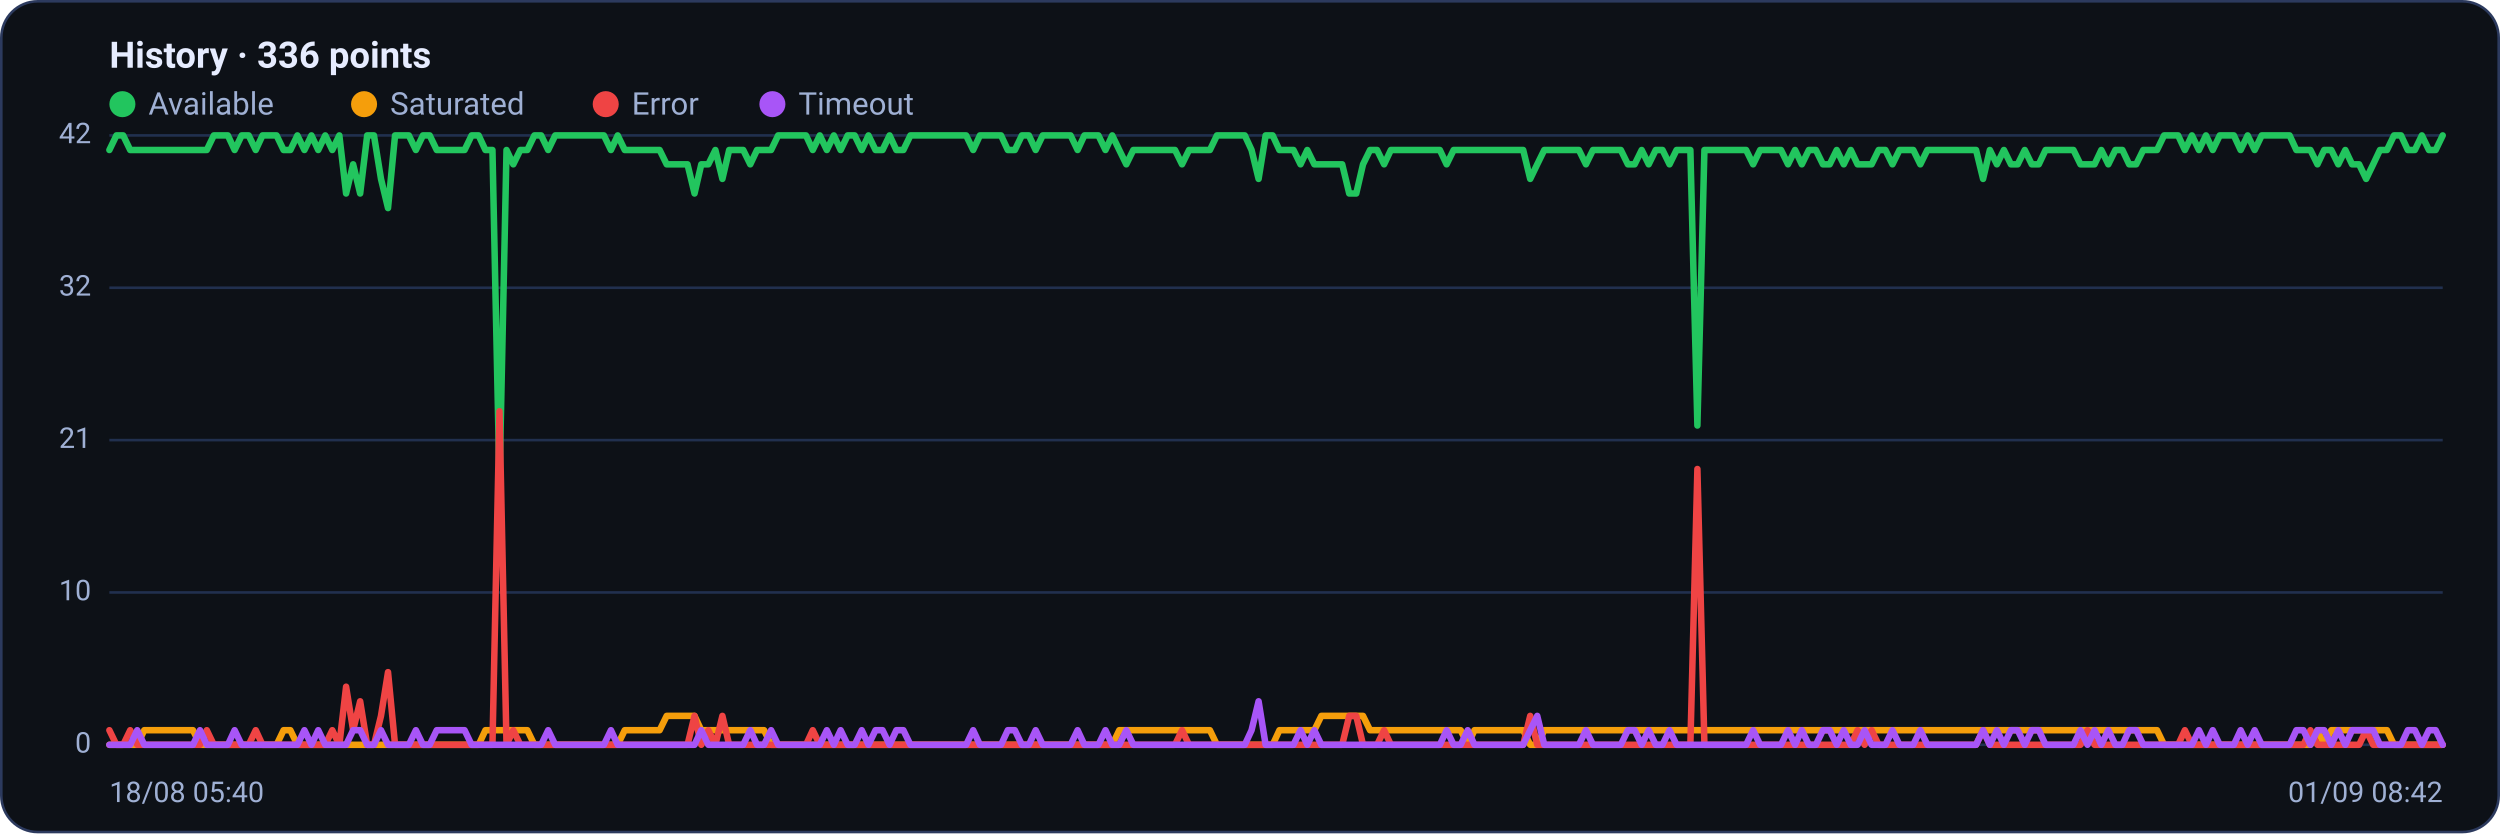
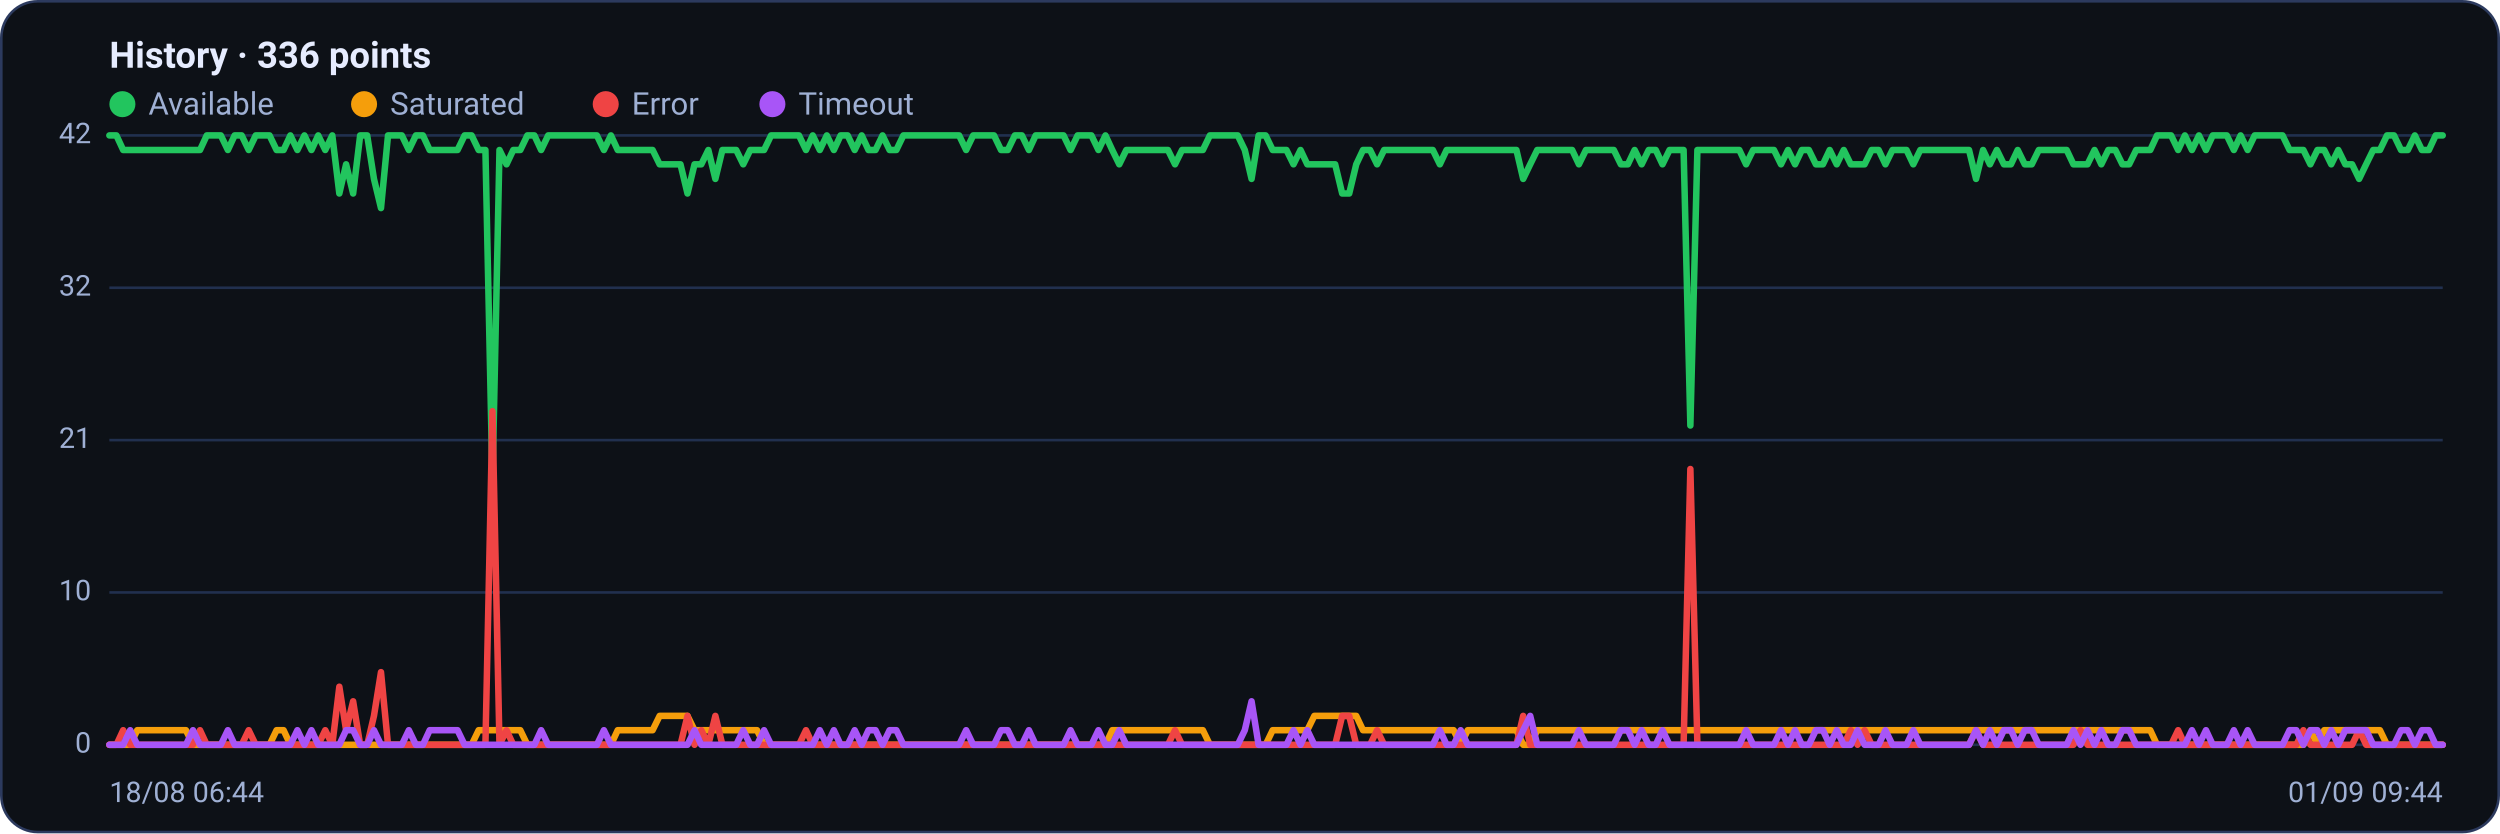
<svg xmlns="http://www.w3.org/2000/svg" viewBox="0 0 960 320" width="960" height="320" font-family="Segoe UI, system-ui, -apple-system, Roboto, Helvetica, Arial, sans-serif" role="img" aria-label="Availability history per region">
  <rect x="0.5" y="0.5" width="959" height="319" rx="14" fill="#0d1117" stroke="#2c3a5e" />
  <text x="42" y="26" font-size="14" font-weight="600" fill="#e6ecff">History · 336 points</text>
  <circle cx="47" cy="40" r="5" fill="#22c55e" />
  <text x="57" y="44" font-size="12" fill="#9fb0d4">Available</text>
  <circle cx="139.8" cy="40" r="5" fill="#f59e0b" />
  <text x="149.8" y="44" font-size="12" fill="#9fb0d4">Saturated</text>
  <circle cx="232.6" cy="40" r="5" fill="#ef4444" />
  <text x="242.6" y="44" font-size="12" fill="#9fb0d4">Error</text>
  <circle cx="296.6" cy="40" r="5" fill="#a855f7" />
  <text x="306.6" y="44" font-size="12" fill="#9fb0d4">Timeout</text>
  <line x1="42" y1="286.0" x2="938" y2="286.0" stroke="#21304f" stroke-width="1" />
  <text x="35" y="289.0" text-anchor="end" font-size="11" fill="#9fb0d4">0</text>
  <line x1="42" y1="227.5" x2="938" y2="227.5" stroke="#21304f" stroke-width="1" />
  <text x="35" y="230.5" text-anchor="end" font-size="11" fill="#9fb0d4">10</text>
  <line x1="42" y1="169.0" x2="938" y2="169.0" stroke="#21304f" stroke-width="1" />
  <text x="35" y="172.0" text-anchor="end" font-size="11" fill="#9fb0d4">21</text>
  <line x1="42" y1="110.5" x2="938" y2="110.5" stroke="#21304f" stroke-width="1" />
  <text x="35" y="113.5" text-anchor="end" font-size="11" fill="#9fb0d4">32</text>
  <line x1="42" y1="52.0" x2="938" y2="52.0" stroke="#21304f" stroke-width="1" />
  <text x="35" y="55.0" text-anchor="end" font-size="11" fill="#9fb0d4">42</text>
-   <polyline fill="none" stroke="#22c55e" stroke-width="2.5" stroke-linejoin="round" stroke-linecap="round" points="42.0,57.6 44.7,52.0 47.3,52.0 50.0,57.6 52.7,57.6 55.4,57.6 58.0,57.6 60.7,57.6 63.4,57.6 66.1,57.6 68.7,57.6 71.4,57.6 74.1,57.6 76.8,57.6 79.4,57.6 82.1,52.0 84.8,52.0 87.5,52.0 90.1,57.6 92.8,52.0 95.5,52.0 98.2,57.6 100.8,52.0 103.5,52.0 106.2,52.0 108.9,57.6 111.5,57.6 114.2,52.0 116.9,57.6 119.6,52.0 122.2,57.6 124.9,52.0 127.6,57.6 130.3,52.0 132.9,74.3 135.6,63.1 138.3,74.3 141.0,52.0 143.6,52.0 146.3,68.7 149.0,79.9 151.7,52.0 154.3,52.0 157.0,52.0 159.7,57.6 162.4,52.0 165.0,52.0 167.7,57.6 170.4,57.6 173.1,57.6 175.7,57.6 178.4,57.6 181.1,52.0 183.8,52.0 186.4,57.6 189.1,57.6 191.8,185.7 194.5,57.6 197.1,63.1 199.8,57.6 202.5,57.6 205.2,52.0 207.8,52.0 210.5,57.6 213.2,52.0 215.9,52.0 218.5,52.0 221.2,52.0 223.9,52.0 226.5,52.0 229.2,52.0 231.9,52.0 234.6,57.6 237.2,52.0 239.9,57.6 242.6,57.6 245.3,57.6 247.9,57.6 250.6,57.6 253.3,57.6 256.0,63.1 258.6,63.1 261.3,63.1 264.0,63.1 266.7,74.3 269.3,63.1 272.0,63.1 274.7,57.6 277.4,68.7 280.0,57.6 282.7,57.6 285.4,57.6 288.1,63.1 290.7,57.6 293.4,57.6 296.1,57.6 298.8,52.0 301.4,52.0 304.1,52.0 306.8,52.0 309.5,52.0 312.1,57.6 314.8,52.0 317.5,57.6 320.2,52.0 322.8,57.6 325.5,52.0 328.2,52.0 330.9,57.6 333.5,52.0 336.2,57.6 338.9,57.6 341.6,52.0 344.2,57.6 346.9,57.6 349.6,52.0 352.3,52.0 354.9,52.0 357.6,52.0 360.3,52.0 363.0,52.0 365.6,52.0 368.3,52.0 371.0,52.0 373.7,57.6 376.3,52.0 379.0,52.0 381.7,52.0 384.4,52.0 387.0,57.6 389.7,57.6 392.4,52.0 395.1,52.0 397.7,57.6 400.4,52.0 403.1,52.0 405.7,52.0 408.4,52.0 411.1,52.0 413.8,57.6 416.4,52.0 419.1,52.0 421.8,52.0 424.5,57.6 427.1,52.0 429.8,57.6 432.5,63.1 435.2,57.6 437.8,57.6 440.5,57.6 443.2,57.6 445.9,57.6 448.5,57.6 451.2,57.6 453.9,63.1 456.6,57.6 459.2,57.6 461.9,57.6 464.6,57.6 467.3,52.0 469.9,52.0 472.6,52.0 475.3,52.0 478.0,52.0 480.6,57.6 483.3,68.7 486.0,52.0 488.7,52.0 491.3,57.6 494.0,57.6 496.7,57.6 499.4,63.1 502.0,57.6 504.7,63.1 507.4,63.1 510.1,63.1 512.7,63.1 515.4,63.1 518.1,74.3 520.8,74.3 523.4,63.1 526.1,57.6 528.8,57.6 531.5,63.1 534.1,57.6 536.8,57.6 539.5,57.6 542.2,57.6 544.8,57.6 547.5,57.6 550.2,57.6 552.9,57.6 555.5,63.1 558.2,57.6 560.9,57.6 563.6,57.6 566.2,57.6 568.9,57.6 571.6,57.6 574.3,57.6 576.9,57.6 579.6,57.6 582.3,57.6 584.9,57.6 587.6,68.7 590.3,63.1 593.0,57.6 595.6,57.6 598.3,57.6 601.0,57.6 603.7,57.6 606.3,57.6 609.0,63.1 611.7,57.6 614.4,57.6 617.0,57.6 619.7,57.6 622.4,57.6 625.1,63.1 627.7,63.1 630.4,57.6 633.1,63.1 635.8,57.6 638.4,57.6 641.1,63.1 643.8,57.6 646.5,57.6 649.1,57.6 651.8,163.4 654.5,57.6 657.2,57.6 659.8,57.6 662.5,57.6 665.2,57.6 667.9,57.6 670.5,57.6 673.2,63.1 675.9,57.6 678.6,57.6 681.2,57.6 683.9,57.6 686.6,63.1 689.3,57.6 691.9,63.1 694.6,57.6 697.3,57.6 700.0,63.1 702.6,63.1 705.3,57.6 708.0,63.1 710.7,57.6 713.3,63.1 716.0,63.1 718.7,63.1 721.4,57.6 724.0,57.6 726.7,63.1 729.4,57.6 732.1,57.6 734.7,57.6 737.4,63.1 740.1,57.6 742.8,57.6 745.4,57.6 748.1,57.6 750.8,57.6 753.5,57.6 756.1,57.6 758.8,57.6 761.5,68.7 764.1,57.6 766.8,63.1 769.5,57.6 772.2,63.1 774.8,63.1 777.5,57.6 780.2,63.1 782.9,63.1 785.5,57.6 788.2,57.6 790.9,57.6 793.6,57.6 796.2,57.6 798.9,63.1 801.6,63.1 804.3,63.1 806.9,57.6 809.6,63.1 812.3,57.6 815.0,57.6 817.6,63.1 820.3,63.1 823.0,57.6 825.7,57.6 828.3,57.6 831.0,52.0 833.7,52.0 836.4,52.0 839.0,57.6 841.7,52.0 844.4,57.6 847.1,52.0 849.7,57.6 852.4,52.0 855.1,52.0 857.8,52.0 860.4,57.6 863.1,52.0 865.8,57.6 868.5,52.0 871.1,52.0 873.8,52.0 876.5,52.0 879.2,52.0 881.8,57.6 884.5,57.6 887.2,57.6 889.9,63.1 892.5,57.6 895.2,57.6 897.9,63.1 900.6,57.6 903.2,63.1 905.9,63.1 908.6,68.7 911.3,63.1 913.9,57.6 916.6,57.6 919.3,52.0 922.0,52.0 924.6,57.6 927.3,57.6 930.0,52.0 932.7,57.6 935.3,57.6 938.0,52.0" />
-   <polyline fill="none" stroke="#f59e0b" stroke-width="2.5" stroke-linejoin="round" stroke-linecap="round" points="42.0,286.0 44.7,286.0 47.3,286.0 50.0,286.0 52.7,286.0 55.4,280.4 58.0,280.4 60.7,280.4 63.4,280.4 66.1,280.4 68.7,280.4 71.4,280.4 74.1,280.4 76.8,286.0 79.4,286.0 82.1,286.0 84.8,286.0 87.5,286.0 90.1,286.0 92.8,286.0 95.5,286.0 98.2,286.0 100.8,286.0 103.5,286.0 106.2,286.0 108.9,280.4 111.5,280.4 114.2,286.0 116.9,286.0 119.6,286.0 122.2,286.0 124.9,286.0 127.6,286.0 130.3,286.0 132.9,286.0 135.6,286.0 138.3,286.0 141.0,286.0 143.6,286.0 146.3,286.0 149.0,286.0 151.7,286.0 154.3,286.0 157.0,286.0 159.7,286.0 162.4,286.0 165.0,286.0 167.7,286.0 170.4,286.0 173.1,286.0 175.7,286.0 178.4,286.0 181.1,286.0 183.8,286.0 186.4,280.4 189.1,280.4 191.8,280.4 194.5,280.4 197.1,280.4 199.8,280.4 202.5,280.4 205.2,286.0 207.8,286.0 210.5,286.0 213.2,286.0 215.9,286.0 218.5,286.0 221.2,286.0 223.9,286.0 226.5,286.0 229.2,286.0 231.9,286.0 234.6,286.0 237.2,286.0 239.9,280.4 242.6,280.4 245.3,280.4 247.9,280.4 250.6,280.4 253.3,280.4 256.0,274.9 258.6,274.9 261.3,274.9 264.0,274.9 266.7,274.9 269.3,280.4 272.0,280.4 274.7,280.4 277.4,280.4 280.0,280.4 282.7,280.4 285.4,280.4 288.1,280.4 290.7,280.4 293.4,280.4 296.1,286.0 298.8,286.0 301.4,286.0 304.1,286.0 306.8,286.0 309.5,286.0 312.1,286.0 314.8,286.0 317.5,286.0 320.2,286.0 322.8,286.0 325.5,286.0 328.2,286.0 330.9,286.0 333.5,286.0 336.2,286.0 338.9,286.0 341.6,286.0 344.2,286.0 346.9,286.0 349.6,286.0 352.3,286.0 354.9,286.0 357.6,286.0 360.3,286.0 363.0,286.0 365.6,286.0 368.3,286.0 371.0,286.0 373.7,286.0 376.3,286.0 379.0,286.0 381.7,286.0 384.4,286.0 387.0,286.0 389.7,286.0 392.4,286.0 395.1,286.0 397.7,286.0 400.4,286.0 403.1,286.0 405.7,286.0 408.4,286.0 411.1,286.0 413.8,286.0 416.4,286.0 419.1,286.0 421.8,286.0 424.5,286.0 427.1,286.0 429.8,280.4 432.5,280.4 435.2,280.4 437.8,280.4 440.5,280.4 443.2,280.4 445.9,280.4 448.5,280.4 451.2,280.4 453.9,280.4 456.6,280.4 459.2,280.4 461.9,280.4 464.6,280.4 467.3,286.0 469.9,286.0 472.6,286.0 475.3,286.0 478.0,286.0 480.6,286.0 483.3,286.0 486.0,286.0 488.7,286.0 491.3,280.4 494.0,280.4 496.7,280.4 499.4,280.4 502.0,280.4 504.7,280.4 507.4,274.9 510.1,274.9 512.7,274.9 515.4,274.9 518.1,274.9 520.8,274.9 523.4,274.9 526.1,280.4 528.8,280.4 531.5,280.4 534.1,280.4 536.8,280.4 539.5,280.4 542.2,280.4 544.8,280.4 547.5,280.4 550.2,280.4 552.9,280.4 555.5,280.4 558.2,280.4 560.9,280.4 563.6,286.0 566.2,280.4 568.9,280.4 571.6,280.4 574.3,280.4 576.9,280.4 579.6,280.4 582.3,280.4 584.9,280.4 587.6,286.0 590.3,286.0 593.0,280.4 595.6,280.4 598.3,280.4 601.0,280.4 603.7,280.4 606.3,280.4 609.0,280.4 611.7,280.4 614.4,280.4 617.0,280.4 619.7,280.4 622.4,280.4 625.1,280.4 627.7,280.4 630.4,280.4 633.1,280.4 635.8,280.4 638.4,280.4 641.1,280.4 643.8,280.4 646.5,280.4 649.1,280.4 651.8,280.4 654.5,280.4 657.2,280.4 659.8,280.4 662.5,280.4 665.2,280.4 667.9,280.4 670.5,280.4 673.2,280.4 675.9,280.4 678.6,280.4 681.2,280.4 683.9,280.4 686.6,280.4 689.3,280.4 691.9,280.4 694.6,280.4 697.3,280.4 700.0,280.4 702.6,280.4 705.3,280.4 708.0,280.4 710.7,280.4 713.3,280.4 716.0,280.4 718.7,280.4 721.4,280.4 724.0,280.4 726.7,280.4 729.4,280.4 732.1,280.4 734.7,280.4 737.4,280.4 740.1,280.4 742.8,280.4 745.4,280.4 748.1,280.4 750.8,280.4 753.5,280.4 756.1,280.4 758.8,280.4 761.5,280.4 764.1,280.4 766.8,280.4 769.5,280.4 772.2,280.4 774.8,280.4 777.5,280.4 780.2,280.4 782.9,280.4 785.5,280.4 788.2,280.4 790.9,280.4 793.6,280.4 796.2,280.4 798.9,280.4 801.6,280.4 804.3,280.4 806.9,280.4 809.6,280.4 812.3,280.4 815.0,280.4 817.6,280.4 820.3,280.4 823.0,280.4 825.7,280.4 828.3,280.4 831.0,286.0 833.7,286.0 836.4,286.0 839.0,286.0 841.7,286.0 844.4,286.0 847.1,286.0 849.7,286.0 852.4,286.0 855.1,286.0 857.8,286.0 860.4,286.0 863.1,286.0 865.8,286.0 868.5,286.0 871.1,286.0 873.8,286.0 876.5,286.0 879.2,286.0 881.8,286.0 884.5,286.0 887.2,286.0 889.9,280.4 892.5,286.0 895.2,280.4 897.9,280.4 900.6,280.4 903.2,280.4 905.9,280.4 908.6,280.4 911.3,280.4 913.9,280.4 916.6,280.4 919.3,286.0 922.0,286.0 924.6,286.0 927.3,286.0 930.0,286.0 932.7,286.0 935.3,286.0 938.0,286.0" />
-   <polyline fill="none" stroke="#ef4444" stroke-width="2.5" stroke-linejoin="round" stroke-linecap="round" points="42.0,280.4 44.7,286.0 47.3,286.0 50.0,280.4 52.7,286.0 55.4,286.0 58.0,286.0 60.7,286.0 63.4,286.0 66.1,286.0 68.7,286.0 71.4,286.0 74.1,286.0 76.8,286.0 79.4,280.4 82.1,286.0 84.8,286.0 87.5,286.0 90.1,286.0 92.8,286.0 95.5,286.0 98.2,280.4 100.8,286.0 103.5,286.0 106.2,286.0 108.9,286.0 111.5,286.0 114.2,286.0 116.9,286.0 119.6,286.0 122.2,286.0 124.9,286.0 127.6,280.4 130.3,286.0 132.9,263.7 135.6,280.4 138.3,269.3 141.0,286.0 143.6,286.0 146.3,274.9 149.0,258.1 151.7,286.0 154.3,286.0 157.0,286.0 159.7,286.0 162.4,286.0 165.0,286.0 167.7,286.0 170.4,286.0 173.1,286.0 175.7,286.0 178.4,286.0 181.1,286.0 183.8,286.0 186.4,286.0 189.1,286.0 191.8,157.9 194.5,286.0 197.1,280.4 199.8,286.0 202.5,286.0 205.2,286.0 207.8,286.0 210.5,286.0 213.2,286.0 215.9,286.0 218.5,286.0 221.2,286.0 223.9,286.0 226.5,286.0 229.2,286.0 231.9,286.0 234.6,286.0 237.2,286.0 239.9,286.0 242.6,286.0 245.3,286.0 247.9,286.0 250.6,286.0 253.3,286.0 256.0,286.0 258.6,286.0 261.3,286.0 264.0,286.0 266.7,274.9 269.3,286.0 272.0,280.4 274.7,286.0 277.4,274.9 280.0,286.0 282.7,286.0 285.4,286.0 288.1,286.0 290.7,286.0 293.4,286.0 296.1,286.0 298.8,286.0 301.4,286.0 304.1,286.0 306.8,286.0 309.5,286.0 312.1,280.4 314.8,286.0 317.5,286.0 320.2,286.0 322.8,286.0 325.5,286.0 328.2,286.0 330.9,286.0 333.5,286.0 336.2,286.0 338.9,286.0 341.6,286.0 344.2,286.0 346.9,286.0 349.6,286.0 352.3,286.0 354.9,286.0 357.6,286.0 360.3,286.0 363.0,286.0 365.6,286.0 368.3,286.0 371.0,286.0 373.7,286.0 376.3,286.0 379.0,286.0 381.7,286.0 384.4,286.0 387.0,286.0 389.7,286.0 392.4,286.0 395.1,286.0 397.7,286.0 400.4,286.0 403.1,286.0 405.7,286.0 408.4,286.0 411.1,286.0 413.8,286.0 416.4,286.0 419.1,286.0 421.8,286.0 424.5,286.0 427.1,286.0 429.8,286.0 432.5,286.0 435.2,286.0 437.8,286.0 440.5,286.0 443.2,286.0 445.9,286.0 448.5,286.0 451.2,286.0 453.9,280.4 456.6,286.0 459.2,286.0 461.9,286.0 464.6,286.0 467.3,286.0 469.9,286.0 472.6,286.0 475.3,286.0 478.0,286.0 480.6,286.0 483.3,286.0 486.0,286.0 488.7,286.0 491.3,286.0 494.0,286.0 496.7,286.0 499.4,286.0 502.0,286.0 504.7,286.0 507.4,286.0 510.1,286.0 512.7,286.0 515.4,286.0 518.1,274.9 520.8,274.9 523.4,286.0 526.1,286.0 528.8,286.0 531.5,280.4 534.1,286.0 536.8,286.0 539.5,286.0 542.2,286.0 544.8,286.0 547.5,286.0 550.2,286.0 552.9,286.0 555.5,286.0 558.2,286.0 560.9,286.0 563.6,286.0 566.2,286.0 568.9,286.0 571.6,286.0 574.3,286.0 576.9,286.0 579.6,286.0 582.3,286.0 584.9,286.0 587.6,274.9 590.3,286.0 593.0,286.0 595.6,286.0 598.3,286.0 601.0,286.0 603.7,286.0 606.3,286.0 609.0,286.0 611.7,286.0 614.4,286.0 617.0,286.0 619.7,286.0 622.4,286.0 625.1,286.0 627.7,286.0 630.4,286.0 633.1,286.0 635.8,286.0 638.4,286.0 641.1,286.0 643.8,286.0 646.5,286.0 649.1,286.0 651.8,180.1 654.5,286.0 657.2,286.0 659.8,286.0 662.5,286.0 665.2,286.0 667.9,286.0 670.5,286.0 673.2,286.0 675.9,286.0 678.6,286.0 681.2,286.0 683.9,286.0 686.6,286.0 689.3,286.0 691.9,286.0 694.6,286.0 697.3,286.0 700.0,286.0 702.6,286.0 705.3,286.0 708.0,286.0 710.7,286.0 713.3,280.4 716.0,286.0 718.7,280.4 721.4,286.0 724.0,286.0 726.7,286.0 729.4,286.0 732.1,286.0 734.7,286.0 737.4,286.0 740.1,286.0 742.8,286.0 745.4,286.0 748.1,286.0 750.8,286.0 753.5,286.0 756.1,286.0 758.8,286.0 761.5,280.4 764.1,286.0 766.8,286.0 769.5,286.0 772.2,286.0 774.8,286.0 777.5,286.0 780.2,286.0 782.9,286.0 785.5,286.0 788.2,286.0 790.9,286.0 793.6,286.0 796.2,286.0 798.9,286.0 801.6,280.4 804.3,286.0 806.9,286.0 809.6,286.0 812.3,286.0 815.0,286.0 817.6,286.0 820.3,286.0 823.0,286.0 825.7,286.0 828.3,286.0 831.0,286.0 833.7,286.0 836.4,286.0 839.0,280.4 841.7,286.0 844.4,286.0 847.1,286.0 849.7,286.0 852.4,286.0 855.1,286.0 857.8,286.0 860.4,286.0 863.1,286.0 865.8,286.0 868.5,286.0 871.1,286.0 873.8,286.0 876.5,286.0 879.2,286.0 881.8,286.0 884.5,286.0 887.2,280.4 889.9,286.0 892.5,286.0 895.2,286.0 897.9,286.0 900.6,286.0 903.2,286.0 905.9,286.0 908.6,280.4 911.3,286.0 913.9,286.0 916.6,286.0 919.3,286.0 922.0,286.0 924.6,286.0 927.3,286.0 930.0,286.0 932.7,286.0 935.3,286.0 938.0,286.0" />
-   <polyline fill="none" stroke="#a855f7" stroke-width="2.5" stroke-linejoin="round" stroke-linecap="round" points="42.0,286.0 44.7,286.0 47.3,286.0 50.0,286.0 52.7,280.4 55.4,286.0 58.0,286.0 60.7,286.0 63.4,286.0 66.1,286.0 68.7,286.0 71.4,286.0 74.1,286.0 76.8,280.4 79.4,286.0 82.1,286.0 84.8,286.0 87.5,286.0 90.1,280.4 92.8,286.0 95.5,286.0 98.2,286.0 100.8,286.0 103.5,286.0 106.2,286.0 108.9,286.0 111.5,286.0 114.2,286.0 116.9,280.4 119.6,286.0 122.2,280.4 124.9,286.0 127.6,286.0 130.3,286.0 132.9,286.0 135.6,280.4 138.3,280.4 141.0,286.0 143.6,286.0 146.3,280.4 149.0,286.0 151.7,286.0 154.3,286.0 157.0,286.0 159.7,280.4 162.4,286.0 165.0,286.0 167.7,280.4 170.4,280.4 173.1,280.4 175.7,280.4 178.4,280.4 181.1,286.0 183.8,286.0 186.4,286.0 189.1,286.0 191.8,286.0 194.5,286.0 197.1,286.0 199.8,286.0 202.5,286.0 205.2,286.0 207.8,286.0 210.5,280.4 213.2,286.0 215.9,286.0 218.5,286.0 221.2,286.0 223.9,286.0 226.5,286.0 229.2,286.0 231.9,286.0 234.6,280.4 237.2,286.0 239.9,286.0 242.6,286.0 245.3,286.0 247.9,286.0 250.6,286.0 253.3,286.0 256.0,286.0 258.6,286.0 261.3,286.0 264.0,286.0 266.7,286.0 269.3,280.4 272.0,286.0 274.7,286.0 277.4,286.0 280.0,286.0 282.7,286.0 285.4,286.0 288.1,280.4 290.7,286.0 293.4,286.0 296.1,280.4 298.8,286.0 301.4,286.0 304.1,286.0 306.8,286.0 309.5,286.0 312.1,286.0 314.8,286.0 317.5,280.4 320.2,286.0 322.8,280.4 325.5,286.0 328.2,286.0 330.9,280.4 333.5,286.0 336.2,280.4 338.9,280.4 341.6,286.0 344.2,280.4 346.9,280.4 349.6,286.0 352.3,286.0 354.9,286.0 357.6,286.0 360.3,286.0 363.0,286.0 365.6,286.0 368.3,286.0 371.0,286.0 373.7,280.4 376.3,286.0 379.0,286.0 381.7,286.0 384.4,286.0 387.0,280.4 389.7,280.4 392.4,286.0 395.1,286.0 397.7,280.4 400.4,286.0 403.1,286.0 405.7,286.0 408.4,286.0 411.1,286.0 413.8,280.4 416.4,286.0 419.1,286.0 421.8,286.0 424.5,280.4 427.1,286.0 429.8,286.0 432.5,280.4 435.2,286.0 437.8,286.0 440.5,286.0 443.2,286.0 445.9,286.0 448.5,286.0 451.2,286.0 453.9,286.0 456.6,286.0 459.2,286.0 461.9,286.0 464.6,286.0 467.3,286.0 469.9,286.0 472.6,286.0 475.3,286.0 478.0,286.0 480.6,280.4 483.3,269.3 486.0,286.0 488.7,286.0 491.3,286.0 494.0,286.0 496.7,286.0 499.4,280.4 502.0,286.0 504.7,280.4 507.4,286.0 510.1,286.0 512.7,286.0 515.4,286.0 518.1,286.0 520.8,286.0 523.4,286.0 526.1,286.0 528.8,286.0 531.5,286.0 534.1,286.0 536.8,286.0 539.5,286.0 542.2,286.0 544.8,286.0 547.5,286.0 550.2,286.0 552.9,286.0 555.5,280.4 558.2,286.0 560.9,286.0 563.6,280.4 566.2,286.0 568.9,286.0 571.6,286.0 574.3,286.0 576.9,286.0 579.6,286.0 582.3,286.0 584.9,286.0 587.6,280.4 590.3,274.9 593.0,286.0 595.6,286.0 598.3,286.0 601.0,286.0 603.7,286.0 606.3,286.0 609.0,280.4 611.7,286.0 614.4,286.0 617.0,286.0 619.7,286.0 622.4,286.0 625.1,280.4 627.7,280.4 630.4,286.0 633.1,280.4 635.8,286.0 638.4,286.0 641.1,280.4 643.8,286.0 646.5,286.0 649.1,286.0 651.8,286.0 654.5,286.0 657.2,286.0 659.8,286.0 662.5,286.0 665.2,286.0 667.9,286.0 670.5,286.0 673.2,280.4 675.9,286.0 678.6,286.0 681.2,286.0 683.9,286.0 686.6,280.4 689.3,286.0 691.9,280.4 694.6,286.0 697.3,286.0 700.0,280.4 702.6,280.4 705.3,286.0 708.0,280.4 710.7,286.0 713.3,286.0 716.0,280.4 718.7,286.0 721.4,286.0 724.0,286.0 726.7,280.4 729.4,286.0 732.1,286.0 734.7,286.0 737.4,280.4 740.1,286.0 742.8,286.0 745.4,286.0 748.1,286.0 750.8,286.0 753.5,286.0 756.1,286.0 758.8,286.0 761.5,280.4 764.1,286.0 766.8,280.4 769.5,286.0 772.2,280.4 774.8,280.4 777.5,286.0 780.2,280.4 782.9,280.4 785.5,286.0 788.2,286.0 790.9,286.0 793.6,286.0 796.2,286.0 798.9,280.4 801.6,286.0 804.3,280.4 806.9,286.0 809.6,280.4 812.3,286.0 815.0,286.0 817.6,280.4 820.3,280.4 823.0,286.0 825.7,286.0 828.3,286.0 831.0,286.0 833.7,286.0 836.4,286.0 839.0,286.0 841.7,286.0 844.4,280.4 847.1,286.0 849.7,280.4 852.4,286.0 855.1,286.0 857.8,286.0 860.4,280.4 863.1,286.0 865.8,280.4 868.5,286.0 871.1,286.0 873.8,286.0 876.5,286.0 879.2,286.0 881.8,280.4 884.5,280.4 887.2,286.0 889.9,280.4 892.5,280.4 895.2,286.0 897.9,280.4 900.6,286.0 903.2,280.4 905.9,280.4 908.6,280.4 911.3,280.4 913.9,286.0 916.6,286.0 919.3,286.0 922.0,286.0 924.6,280.4 927.3,280.4 930.0,286.0 932.7,280.4 935.3,280.4 938.0,286.0" />
-   <text x="42" y="308" font-size="11" fill="#9fb0d4">18/08 05:40</text>
-   <text x="938" y="308" text-anchor="end" font-size="11" fill="#9fb0d4">01/09 08:42</text>
+   <polyline fill="none" stroke="#22c55e" stroke-width="2.5" stroke-linejoin="round" stroke-linecap="round" points="42.0,52.0 44.7,52.0 47.3,57.6 50.0,57.6 52.7,57.6 55.4,57.6 58.0,57.6 60.7,57.6 63.4,57.6 66.1,57.6 68.7,57.6 71.4,57.6 74.1,57.6 76.8,57.6 79.4,52.0 82.1,52.0 84.8,52.0 87.5,57.6 90.1,52.0 92.8,52.0 95.5,57.6 98.2,52.0 100.8,52.0 103.5,52.0 106.2,57.6 108.9,57.6 111.5,52.0 114.2,57.6 116.9,52.0 119.6,57.6 122.2,52.0 124.9,57.6 127.6,52.0 130.3,74.3 132.9,63.1 135.6,74.3 138.3,52.0 141.0,52.0 143.6,68.7 146.3,79.9 149.0,52.0 151.7,52.0 154.3,52.0 157.0,57.6 159.7,52.0 162.4,52.0 165.0,57.6 167.7,57.6 170.4,57.6 173.1,57.6 175.7,57.6 178.4,52.0 181.1,52.0 183.8,57.6 186.4,57.6 189.1,185.7 191.8,57.6 194.5,63.1 197.1,57.6 199.8,57.6 202.5,52.0 205.2,52.0 207.8,57.6 210.5,52.0 213.2,52.0 215.9,52.0 218.5,52.0 221.2,52.0 223.9,52.0 226.5,52.0 229.2,52.0 231.9,57.6 234.6,52.0 237.2,57.6 239.9,57.6 242.6,57.6 245.3,57.6 247.9,57.6 250.6,57.6 253.3,63.1 256.0,63.1 258.6,63.1 261.3,63.1 264.0,74.3 266.7,63.1 269.3,63.1 272.0,57.6 274.7,68.7 277.4,57.6 280.0,57.6 282.7,57.6 285.4,63.1 288.1,57.6 290.7,57.6 293.4,57.6 296.1,52.0 298.8,52.0 301.4,52.0 304.1,52.0 306.8,52.0 309.5,57.6 312.1,52.0 314.8,57.6 317.5,52.0 320.2,57.6 322.8,52.0 325.5,52.0 328.2,57.6 330.9,52.0 333.5,57.6 336.2,57.6 338.9,52.0 341.6,57.6 344.2,57.6 346.9,52.0 349.6,52.0 352.3,52.0 354.9,52.0 357.6,52.0 360.3,52.0 363.0,52.0 365.6,52.0 368.3,52.0 371.0,57.6 373.7,52.0 376.3,52.0 379.0,52.0 381.7,52.0 384.4,57.6 387.0,57.6 389.7,52.0 392.4,52.0 395.1,57.6 397.7,52.0 400.4,52.0 403.1,52.0 405.7,52.0 408.4,52.0 411.1,57.6 413.8,52.0 416.4,52.0 419.1,52.0 421.8,57.6 424.5,52.0 427.1,57.6 429.8,63.1 432.5,57.6 435.2,57.6 437.8,57.6 440.5,57.6 443.2,57.6 445.9,57.6 448.5,57.6 451.2,63.1 453.9,57.6 456.6,57.6 459.2,57.6 461.9,57.6 464.6,52.0 467.3,52.0 469.9,52.0 472.6,52.0 475.3,52.0 478.0,57.6 480.6,68.7 483.3,52.0 486.0,52.0 488.7,57.6 491.3,57.6 494.0,57.6 496.7,63.1 499.4,57.6 502.0,63.1 504.7,63.1 507.4,63.1 510.1,63.1 512.7,63.1 515.4,74.3 518.1,74.3 520.8,63.1 523.4,57.6 526.1,57.6 528.8,63.1 531.5,57.6 534.1,57.6 536.8,57.6 539.5,57.6 542.2,57.6 544.8,57.6 547.5,57.6 550.2,57.6 552.9,63.1 555.5,57.6 558.2,57.6 560.9,57.6 563.6,57.6 566.2,57.6 568.9,57.6 571.6,57.6 574.3,57.6 576.9,57.6 579.6,57.6 582.3,57.6 584.9,68.7 587.6,63.1 590.3,57.6 593.0,57.6 595.6,57.6 598.3,57.6 601.0,57.6 603.7,57.6 606.3,63.1 609.0,57.6 611.7,57.6 614.4,57.6 617.0,57.6 619.7,57.6 622.4,63.1 625.1,63.1 627.7,57.6 630.4,63.1 633.1,57.6 635.8,57.6 638.4,63.1 641.1,57.6 643.8,57.6 646.5,57.6 649.1,163.4 651.8,57.6 654.5,57.6 657.2,57.6 659.8,57.6 662.5,57.6 665.2,57.6 667.9,57.6 670.5,63.1 673.2,57.6 675.9,57.6 678.6,57.6 681.2,57.6 683.9,63.1 686.6,57.6 689.3,63.1 691.9,57.6 694.6,57.6 697.3,63.1 700.0,63.1 702.6,57.6 705.3,63.1 708.0,57.6 710.7,63.1 713.3,63.1 716.0,63.1 718.7,57.6 721.4,57.6 724.0,63.1 726.7,57.6 729.4,57.6 732.1,57.6 734.7,63.1 737.4,57.6 740.1,57.6 742.8,57.6 745.4,57.6 748.1,57.6 750.8,57.6 753.5,57.6 756.1,57.6 758.8,68.7 761.5,57.6 764.1,63.1 766.8,57.6 769.5,63.1 772.2,63.1 774.8,57.6 777.5,63.1 780.2,63.1 782.9,57.6 785.5,57.6 788.2,57.6 790.9,57.6 793.6,57.6 796.2,63.1 798.9,63.1 801.6,63.1 804.3,57.6 806.9,63.1 809.6,57.6 812.3,57.6 815.0,63.1 817.6,63.1 820.3,57.6 823.0,57.6 825.7,57.6 828.3,52.0 831.0,52.0 833.7,52.0 836.4,57.6 839.0,52.0 841.7,57.6 844.4,52.0 847.1,57.6 849.7,52.0 852.4,52.0 855.1,52.0 857.8,57.6 860.4,52.0 863.1,57.6 865.8,52.0 868.5,52.0 871.1,52.0 873.8,52.0 876.5,52.0 879.2,57.6 881.8,57.6 884.5,57.6 887.2,63.1 889.9,57.6 892.5,57.6 895.2,63.1 897.9,57.6 900.6,63.1 903.2,63.1 905.9,68.7 908.6,63.1 911.3,57.6 913.9,57.6 916.6,52.0 919.3,52.0 922.0,57.6 924.6,57.6 927.3,52.0 930.0,57.6 932.7,57.6 935.3,52.0 938.0,52.0" />
+   <polyline fill="none" stroke="#f59e0b" stroke-width="2.5" stroke-linejoin="round" stroke-linecap="round" points="42.0,286.0 44.7,286.0 47.3,286.0 50.0,286.0 52.7,280.4 55.4,280.4 58.0,280.4 60.7,280.4 63.4,280.4 66.1,280.4 68.7,280.4 71.4,280.4 74.1,286.0 76.8,286.0 79.4,286.0 82.1,286.0 84.8,286.0 87.5,286.0 90.1,286.0 92.8,286.0 95.5,286.0 98.2,286.0 100.8,286.0 103.5,286.0 106.2,280.4 108.9,280.4 111.5,286.0 114.2,286.0 116.9,286.0 119.6,286.0 122.2,286.0 124.9,286.0 127.6,286.0 130.3,286.0 132.9,286.0 135.6,286.0 138.3,286.0 141.0,286.0 143.6,286.0 146.3,286.0 149.0,286.0 151.7,286.0 154.3,286.0 157.0,286.0 159.7,286.0 162.4,286.0 165.0,286.0 167.7,286.0 170.4,286.0 173.1,286.0 175.7,286.0 178.4,286.0 181.1,286.0 183.8,280.4 186.4,280.4 189.1,280.4 191.8,280.4 194.5,280.4 197.1,280.4 199.8,280.4 202.5,286.0 205.2,286.0 207.8,286.0 210.5,286.0 213.2,286.0 215.9,286.0 218.5,286.0 221.2,286.0 223.9,286.0 226.5,286.0 229.2,286.0 231.9,286.0 234.6,286.0 237.2,280.4 239.9,280.4 242.6,280.4 245.3,280.4 247.9,280.4 250.6,280.4 253.3,274.9 256.0,274.9 258.6,274.9 261.3,274.9 264.0,274.9 266.7,280.4 269.3,280.4 272.0,280.4 274.7,280.4 277.4,280.4 280.0,280.4 282.7,280.4 285.4,280.4 288.1,280.4 290.7,280.4 293.4,286.0 296.1,286.0 298.8,286.0 301.4,286.0 304.1,286.0 306.8,286.0 309.5,286.0 312.1,286.0 314.8,286.0 317.5,286.0 320.2,286.0 322.8,286.0 325.5,286.0 328.2,286.0 330.9,286.0 333.5,286.0 336.2,286.0 338.9,286.0 341.6,286.0 344.2,286.0 346.9,286.0 349.6,286.0 352.3,286.0 354.9,286.0 357.6,286.0 360.3,286.0 363.0,286.0 365.6,286.0 368.3,286.0 371.0,286.0 373.7,286.0 376.3,286.0 379.0,286.0 381.7,286.0 384.4,286.0 387.0,286.0 389.7,286.0 392.4,286.0 395.1,286.0 397.7,286.0 400.4,286.0 403.1,286.0 405.7,286.0 408.4,286.0 411.1,286.0 413.8,286.0 416.4,286.0 419.1,286.0 421.8,286.0 424.5,286.0 427.1,280.4 429.8,280.4 432.5,280.4 435.2,280.4 437.8,280.4 440.5,280.4 443.2,280.4 445.9,280.4 448.5,280.4 451.2,280.4 453.9,280.4 456.6,280.4 459.2,280.4 461.9,280.4 464.6,286.0 467.3,286.0 469.9,286.0 472.6,286.0 475.3,286.0 478.0,286.0 480.6,286.0 483.3,286.0 486.0,286.0 488.7,280.4 491.3,280.4 494.0,280.4 496.7,280.4 499.4,280.4 502.0,280.4 504.7,274.9 507.4,274.9 510.1,274.9 512.7,274.9 515.4,274.9 518.1,274.9 520.8,274.9 523.4,280.4 526.1,280.4 528.8,280.4 531.5,280.4 534.1,280.4 536.8,280.4 539.5,280.4 542.2,280.4 544.8,280.4 547.5,280.4 550.2,280.4 552.9,280.4 555.5,280.4 558.2,280.4 560.9,286.0 563.6,280.4 566.2,280.4 568.9,280.4 571.6,280.4 574.3,280.4 576.9,280.4 579.6,280.4 582.3,280.4 584.9,286.0 587.6,286.0 590.3,280.4 593.0,280.4 595.6,280.4 598.3,280.4 601.0,280.4 603.7,280.4 606.3,280.4 609.0,280.4 611.7,280.4 614.4,280.4 617.0,280.4 619.7,280.4 622.4,280.4 625.1,280.4 627.7,280.4 630.4,280.4 633.1,280.4 635.8,280.4 638.4,280.4 641.1,280.4 643.8,280.4 646.5,280.4 649.1,280.4 651.8,280.4 654.5,280.4 657.2,280.4 659.8,280.4 662.5,280.4 665.2,280.4 667.9,280.4 670.5,280.4 673.2,280.4 675.9,280.4 678.6,280.4 681.2,280.4 683.9,280.4 686.6,280.4 689.3,280.4 691.9,280.4 694.6,280.4 697.3,280.4 700.0,280.4 702.6,280.4 705.3,280.4 708.0,280.4 710.7,280.4 713.3,280.4 716.0,280.4 718.7,280.4 721.4,280.4 724.0,280.4 726.7,280.4 729.4,280.4 732.1,280.4 734.7,280.4 737.4,280.4 740.1,280.4 742.8,280.4 745.4,280.4 748.1,280.4 750.8,280.4 753.5,280.4 756.1,280.4 758.8,280.4 761.5,280.4 764.1,280.4 766.8,280.4 769.5,280.4 772.2,280.4 774.8,280.4 777.5,280.4 780.2,280.4 782.9,280.4 785.5,280.4 788.2,280.4 790.9,280.4 793.6,280.4 796.2,280.4 798.9,280.4 801.6,280.4 804.3,280.4 806.9,280.4 809.6,280.4 812.3,280.4 815.0,280.4 817.6,280.4 820.3,280.4 823.0,280.4 825.7,280.4 828.3,286.0 831.0,286.0 833.7,286.0 836.4,286.0 839.0,286.0 841.7,286.0 844.4,286.0 847.1,286.0 849.7,286.0 852.4,286.0 855.1,286.0 857.8,286.0 860.4,286.0 863.1,286.0 865.8,286.0 868.5,286.0 871.1,286.0 873.8,286.0 876.5,286.0 879.2,286.0 881.8,286.0 884.5,286.0 887.2,280.4 889.9,286.0 892.5,280.4 895.2,280.4 897.9,280.4 900.6,280.4 903.2,280.4 905.9,280.4 908.6,280.4 911.3,280.4 913.9,280.4 916.6,286.0 919.3,286.0 922.0,286.0 924.6,286.0 927.3,286.0 930.0,286.0 932.7,286.0 935.3,286.0 938.0,286.0" />
+   <polyline fill="none" stroke="#ef4444" stroke-width="2.5" stroke-linejoin="round" stroke-linecap="round" points="42.0,286.0 44.7,286.0 47.3,280.4 50.0,286.0 52.7,286.0 55.4,286.0 58.0,286.0 60.7,286.0 63.4,286.0 66.1,286.0 68.7,286.0 71.4,286.0 74.1,286.0 76.8,280.4 79.4,286.0 82.1,286.0 84.8,286.0 87.5,286.0 90.1,286.0 92.8,286.0 95.5,280.4 98.2,286.0 100.8,286.0 103.5,286.0 106.2,286.0 108.9,286.0 111.5,286.0 114.2,286.0 116.9,286.0 119.6,286.0 122.2,286.0 124.9,280.4 127.6,286.0 130.3,263.7 132.9,280.4 135.6,269.3 138.3,286.0 141.0,286.0 143.6,274.9 146.3,258.1 149.0,286.0 151.7,286.0 154.3,286.0 157.0,286.0 159.7,286.0 162.4,286.0 165.0,286.0 167.7,286.0 170.4,286.0 173.1,286.0 175.7,286.0 178.4,286.0 181.1,286.0 183.8,286.0 186.4,286.0 189.1,157.9 191.8,286.0 194.5,280.4 197.1,286.0 199.8,286.0 202.5,286.0 205.2,286.0 207.8,286.0 210.5,286.0 213.2,286.0 215.9,286.0 218.5,286.0 221.2,286.0 223.9,286.0 226.5,286.0 229.2,286.0 231.9,286.0 234.6,286.0 237.2,286.0 239.9,286.0 242.6,286.0 245.3,286.0 247.9,286.0 250.6,286.0 253.3,286.0 256.0,286.0 258.6,286.0 261.3,286.0 264.0,274.9 266.7,286.0 269.3,280.4 272.0,286.0 274.7,274.9 277.4,286.0 280.0,286.0 282.7,286.0 285.4,286.0 288.1,286.0 290.7,286.0 293.4,286.0 296.1,286.0 298.8,286.0 301.4,286.0 304.1,286.0 306.8,286.0 309.5,280.4 312.1,286.0 314.8,286.0 317.5,286.0 320.2,286.0 322.8,286.0 325.5,286.0 328.2,286.0 330.9,286.0 333.5,286.0 336.2,286.0 338.9,286.0 341.6,286.0 344.2,286.0 346.9,286.0 349.6,286.0 352.3,286.0 354.9,286.0 357.6,286.0 360.3,286.0 363.0,286.0 365.6,286.0 368.3,286.0 371.0,286.0 373.7,286.0 376.3,286.0 379.0,286.0 381.7,286.0 384.4,286.0 387.0,286.0 389.7,286.0 392.4,286.0 395.1,286.0 397.7,286.0 400.4,286.0 403.1,286.0 405.7,286.0 408.4,286.0 411.1,286.0 413.8,286.0 416.4,286.0 419.1,286.0 421.8,286.0 424.5,286.0 427.1,286.0 429.8,286.0 432.5,286.0 435.2,286.0 437.8,286.0 440.5,286.0 443.2,286.0 445.9,286.0 448.5,286.0 451.2,280.4 453.9,286.0 456.6,286.0 459.2,286.0 461.9,286.0 464.6,286.0 467.3,286.0 469.9,286.0 472.6,286.0 475.3,286.0 478.0,286.0 480.6,286.0 483.3,286.0 486.0,286.0 488.7,286.0 491.3,286.0 494.0,286.0 496.7,286.0 499.4,286.0 502.0,286.0 504.7,286.0 507.4,286.0 510.1,286.0 512.7,286.0 515.4,274.9 518.1,274.9 520.8,286.0 523.4,286.0 526.1,286.0 528.8,280.4 531.5,286.0 534.1,286.0 536.8,286.0 539.5,286.0 542.2,286.0 544.8,286.0 547.5,286.0 550.2,286.0 552.9,286.0 555.5,286.0 558.2,286.0 560.9,286.0 563.6,286.0 566.2,286.0 568.9,286.0 571.6,286.0 574.3,286.0 576.9,286.0 579.6,286.0 582.3,286.0 584.9,274.9 587.6,286.0 590.3,286.0 593.0,286.0 595.6,286.0 598.3,286.0 601.0,286.0 603.7,286.0 606.3,286.0 609.0,286.0 611.7,286.0 614.4,286.0 617.0,286.0 619.7,286.0 622.4,286.0 625.1,286.0 627.7,286.0 630.4,286.0 633.1,286.0 635.8,286.0 638.4,286.0 641.1,286.0 643.8,286.0 646.5,286.0 649.1,180.1 651.8,286.0 654.5,286.0 657.2,286.0 659.8,286.0 662.5,286.0 665.2,286.0 667.9,286.0 670.5,286.0 673.2,286.0 675.9,286.0 678.6,286.0 681.2,286.0 683.9,286.0 686.6,286.0 689.3,286.0 691.9,286.0 694.6,286.0 697.3,286.0 700.0,286.0 702.6,286.0 705.3,286.0 708.0,286.0 710.7,280.4 713.3,286.0 716.0,280.4 718.7,286.0 721.4,286.0 724.0,286.0 726.7,286.0 729.4,286.0 732.1,286.0 734.7,286.0 737.4,286.0 740.1,286.0 742.8,286.0 745.4,286.0 748.1,286.0 750.8,286.0 753.5,286.0 756.1,286.0 758.8,280.4 761.5,286.0 764.1,286.0 766.8,286.0 769.5,286.0 772.2,286.0 774.8,286.0 777.5,286.0 780.2,286.0 782.9,286.0 785.5,286.0 788.2,286.0 790.9,286.0 793.6,286.0 796.2,286.0 798.9,280.4 801.6,286.0 804.3,286.0 806.9,286.0 809.6,286.0 812.3,286.0 815.0,286.0 817.6,286.0 820.3,286.0 823.0,286.0 825.7,286.0 828.3,286.0 831.0,286.0 833.7,286.0 836.4,280.4 839.0,286.0 841.7,286.0 844.4,286.0 847.1,286.0 849.7,286.0 852.4,286.0 855.1,286.0 857.8,286.0 860.4,286.0 863.1,286.0 865.8,286.0 868.5,286.0 871.1,286.0 873.8,286.0 876.5,286.0 879.2,286.0 881.8,286.0 884.5,280.4 887.2,286.0 889.9,286.0 892.5,286.0 895.2,286.0 897.9,286.0 900.6,286.0 903.2,286.0 905.9,280.4 908.6,286.0 911.3,286.0 913.9,286.0 916.6,286.0 919.3,286.0 922.0,286.0 924.6,286.0 927.3,286.0 930.0,286.0 932.7,286.0 935.3,286.0 938.0,286.0" />
+   <polyline fill="none" stroke="#a855f7" stroke-width="2.5" stroke-linejoin="round" stroke-linecap="round" points="42.0,286.0 44.7,286.0 47.3,286.0 50.0,280.4 52.7,286.0 55.4,286.0 58.0,286.0 60.7,286.0 63.4,286.0 66.1,286.0 68.7,286.0 71.4,286.0 74.1,280.4 76.8,286.0 79.4,286.0 82.1,286.0 84.8,286.0 87.5,280.4 90.1,286.0 92.8,286.0 95.5,286.0 98.2,286.0 100.8,286.0 103.5,286.0 106.2,286.0 108.9,286.0 111.5,286.0 114.2,280.4 116.9,286.0 119.6,280.4 122.2,286.0 124.9,286.0 127.6,286.0 130.3,286.0 132.9,280.4 135.6,280.4 138.3,286.0 141.0,286.0 143.6,280.4 146.3,286.0 149.0,286.0 151.7,286.0 154.3,286.0 157.0,280.4 159.7,286.0 162.4,286.0 165.0,280.4 167.7,280.4 170.4,280.4 173.1,280.4 175.7,280.4 178.4,286.0 181.1,286.0 183.8,286.0 186.4,286.0 189.1,286.0 191.8,286.0 194.5,286.0 197.1,286.0 199.8,286.0 202.5,286.0 205.2,286.0 207.8,280.4 210.5,286.0 213.2,286.0 215.9,286.0 218.5,286.0 221.2,286.0 223.9,286.0 226.5,286.0 229.2,286.0 231.9,280.4 234.6,286.0 237.2,286.0 239.9,286.0 242.6,286.0 245.3,286.0 247.9,286.0 250.6,286.0 253.3,286.0 256.0,286.0 258.6,286.0 261.3,286.0 264.0,286.0 266.7,280.4 269.3,286.0 272.0,286.0 274.7,286.0 277.4,286.0 280.0,286.0 282.7,286.0 285.4,280.4 288.1,286.0 290.7,286.0 293.4,280.4 296.1,286.0 298.8,286.0 301.4,286.0 304.1,286.0 306.8,286.0 309.5,286.0 312.1,286.0 314.8,280.4 317.5,286.0 320.2,280.4 322.8,286.0 325.5,286.0 328.2,280.4 330.9,286.0 333.5,280.4 336.2,280.4 338.9,286.0 341.6,280.4 344.2,280.4 346.9,286.0 349.6,286.0 352.3,286.0 354.9,286.0 357.6,286.0 360.3,286.0 363.0,286.0 365.6,286.0 368.3,286.0 371.0,280.4 373.7,286.0 376.3,286.0 379.0,286.0 381.7,286.0 384.4,280.4 387.0,280.4 389.7,286.0 392.4,286.0 395.1,280.4 397.7,286.0 400.4,286.0 403.1,286.0 405.7,286.0 408.4,286.0 411.1,280.4 413.8,286.0 416.4,286.0 419.1,286.0 421.8,280.4 424.5,286.0 427.1,286.0 429.8,280.4 432.5,286.0 435.2,286.0 437.8,286.0 440.5,286.0 443.2,286.0 445.9,286.0 448.5,286.0 451.2,286.0 453.9,286.0 456.6,286.0 459.2,286.0 461.9,286.0 464.6,286.0 467.3,286.0 469.9,286.0 472.6,286.0 475.3,286.0 478.0,280.4 480.6,269.3 483.3,286.0 486.0,286.0 488.7,286.0 491.3,286.0 494.0,286.0 496.7,280.4 499.4,286.0 502.0,280.4 504.7,286.0 507.4,286.0 510.1,286.0 512.7,286.0 515.4,286.0 518.1,286.0 520.8,286.0 523.4,286.0 526.1,286.0 528.8,286.0 531.5,286.0 534.1,286.0 536.8,286.0 539.5,286.0 542.2,286.0 544.8,286.0 547.5,286.0 550.2,286.0 552.9,280.4 555.5,286.0 558.2,286.0 560.9,280.4 563.6,286.0 566.2,286.0 568.9,286.0 571.6,286.0 574.3,286.0 576.9,286.0 579.6,286.0 582.3,286.0 584.9,280.4 587.6,274.9 590.3,286.0 593.0,286.0 595.6,286.0 598.3,286.0 601.0,286.0 603.7,286.0 606.3,280.4 609.0,286.0 611.7,286.0 614.4,286.0 617.0,286.0 619.7,286.0 622.4,280.4 625.1,280.4 627.7,286.0 630.4,280.4 633.1,286.0 635.8,286.0 638.4,280.4 641.1,286.0 643.8,286.0 646.5,286.0 649.1,286.0 651.8,286.0 654.5,286.0 657.2,286.0 659.8,286.0 662.5,286.0 665.2,286.0 667.9,286.0 670.5,280.4 673.2,286.0 675.9,286.0 678.6,286.0 681.2,286.0 683.9,280.4 686.6,286.0 689.3,280.4 691.9,286.0 694.6,286.0 697.3,280.4 700.0,280.4 702.6,286.0 705.3,280.4 708.0,286.0 710.7,286.0 713.3,280.4 716.0,286.0 718.7,286.0 721.4,286.0 724.0,280.4 726.7,286.0 729.4,286.0 732.1,286.0 734.7,280.4 737.4,286.0 740.1,286.0 742.8,286.0 745.4,286.0 748.1,286.0 750.8,286.0 753.5,286.0 756.1,286.0 758.8,280.4 761.5,286.0 764.1,280.4 766.8,286.0 769.5,280.4 772.2,280.4 774.8,286.0 777.5,280.4 780.2,280.4 782.9,286.0 785.5,286.0 788.2,286.0 790.9,286.0 793.6,286.0 796.2,280.4 798.9,286.0 801.6,280.4 804.3,286.0 806.9,280.4 809.6,286.0 812.3,286.0 815.0,280.4 817.6,280.4 820.3,286.0 823.0,286.0 825.7,286.0 828.3,286.0 831.0,286.0 833.7,286.0 836.4,286.0 839.0,286.0 841.7,280.4 844.4,286.0 847.1,280.4 849.7,286.0 852.4,286.0 855.1,286.0 857.8,280.4 860.4,286.0 863.1,280.4 865.8,286.0 868.5,286.0 871.1,286.0 873.8,286.0 876.5,286.0 879.2,280.4 881.8,280.4 884.5,286.0 887.2,280.4 889.9,280.4 892.5,286.0 895.2,280.4 897.9,286.0 900.6,280.4 903.2,280.4 905.9,280.4 908.6,280.4 911.3,286.0 913.9,286.0 916.6,286.0 919.3,286.0 922.0,280.4 924.6,280.4 927.3,286.0 930.0,280.4 932.7,280.4 935.3,286.0 938.0,286.0" />
+   <text x="42" y="308" font-size="11" fill="#9fb0d4">18/08 06:44</text>
+   <text x="938" y="308" text-anchor="end" font-size="11" fill="#9fb0d4">01/09 09:44</text>
</svg>
